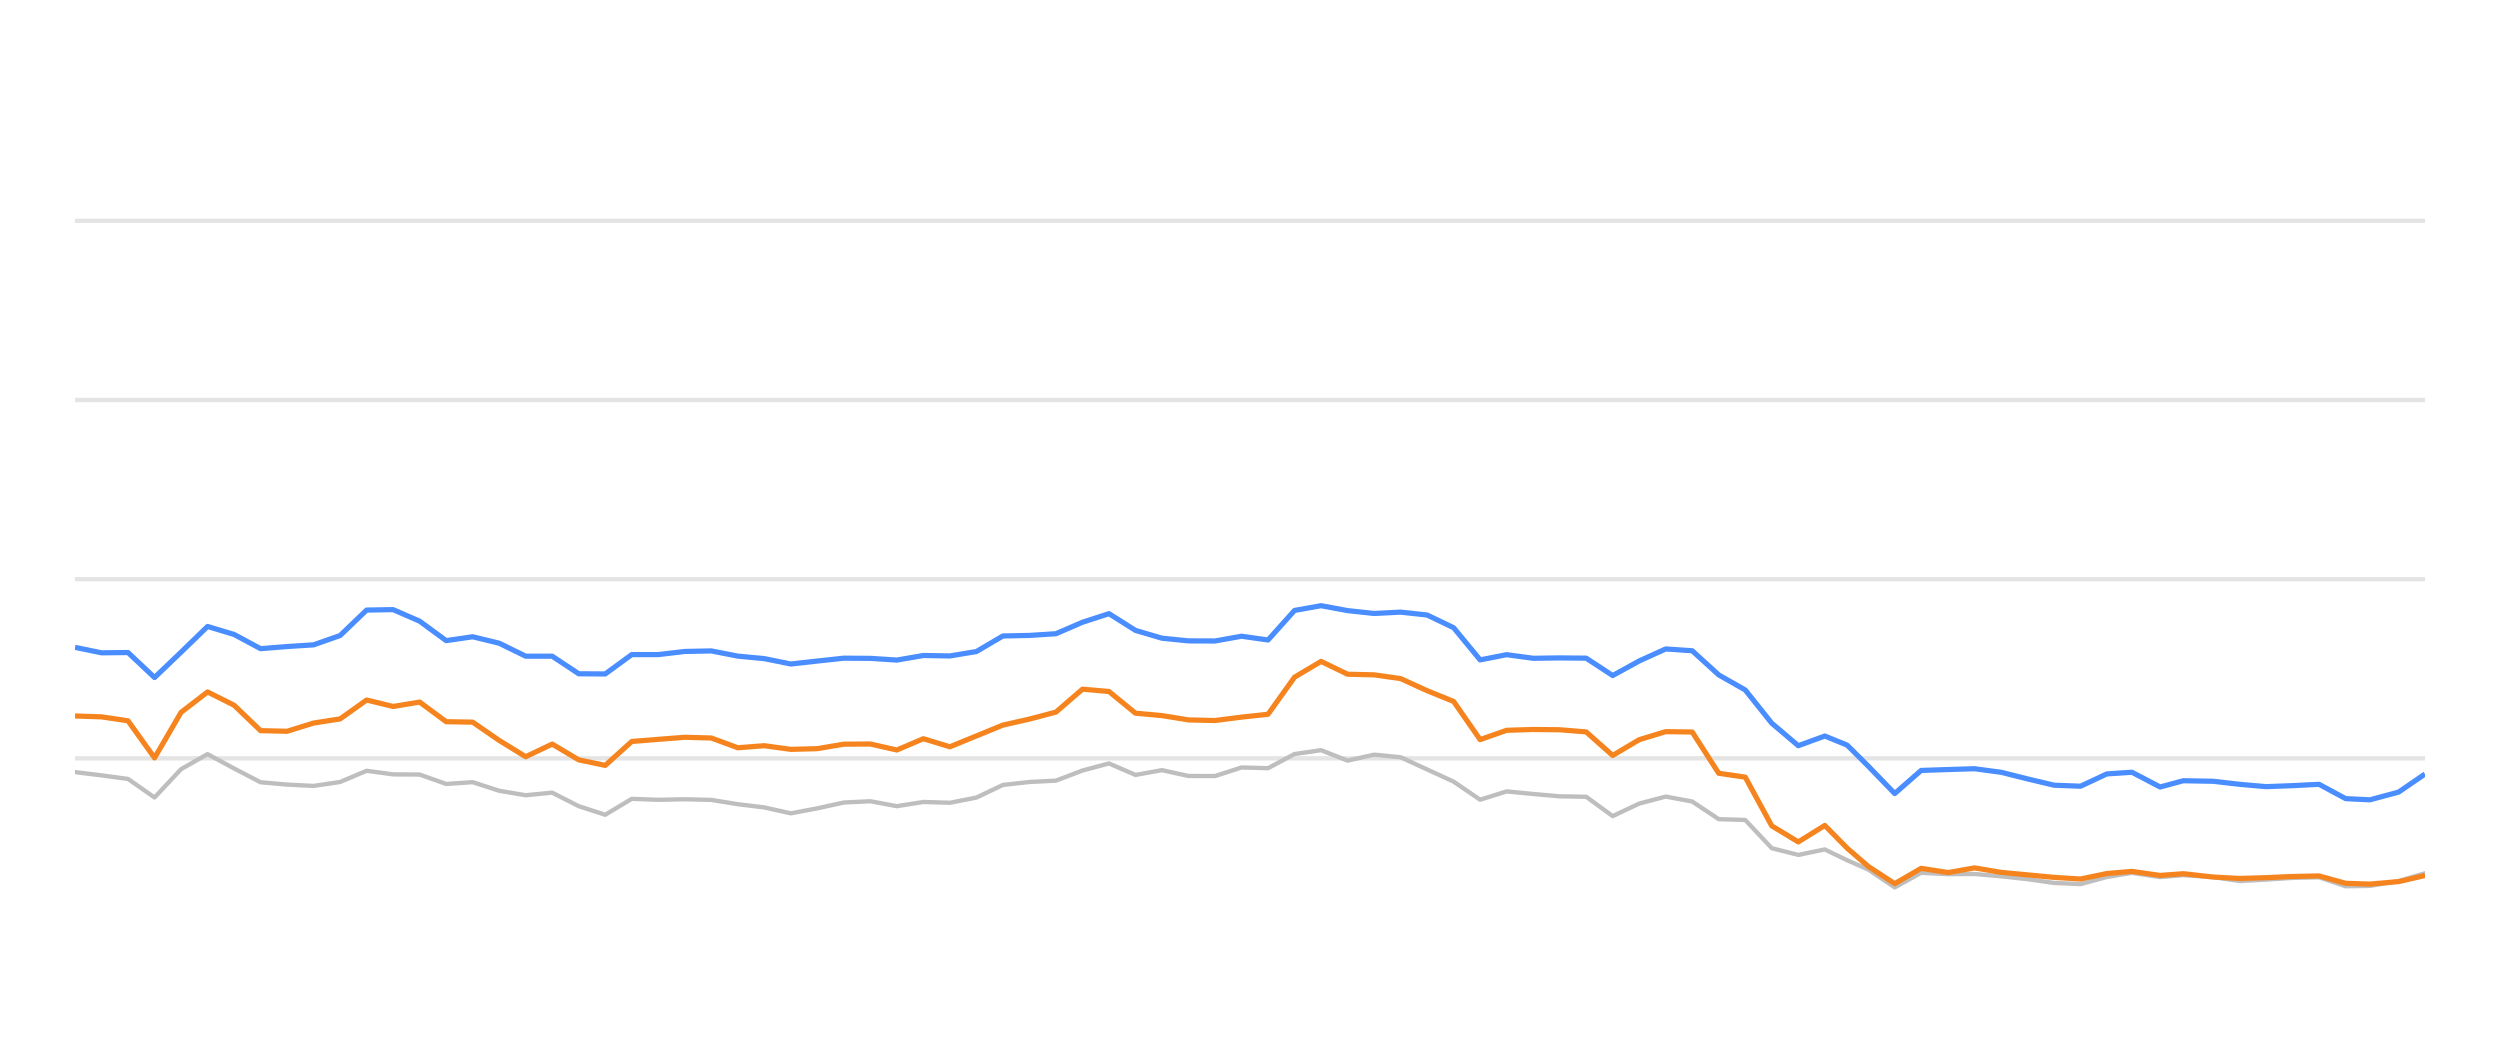
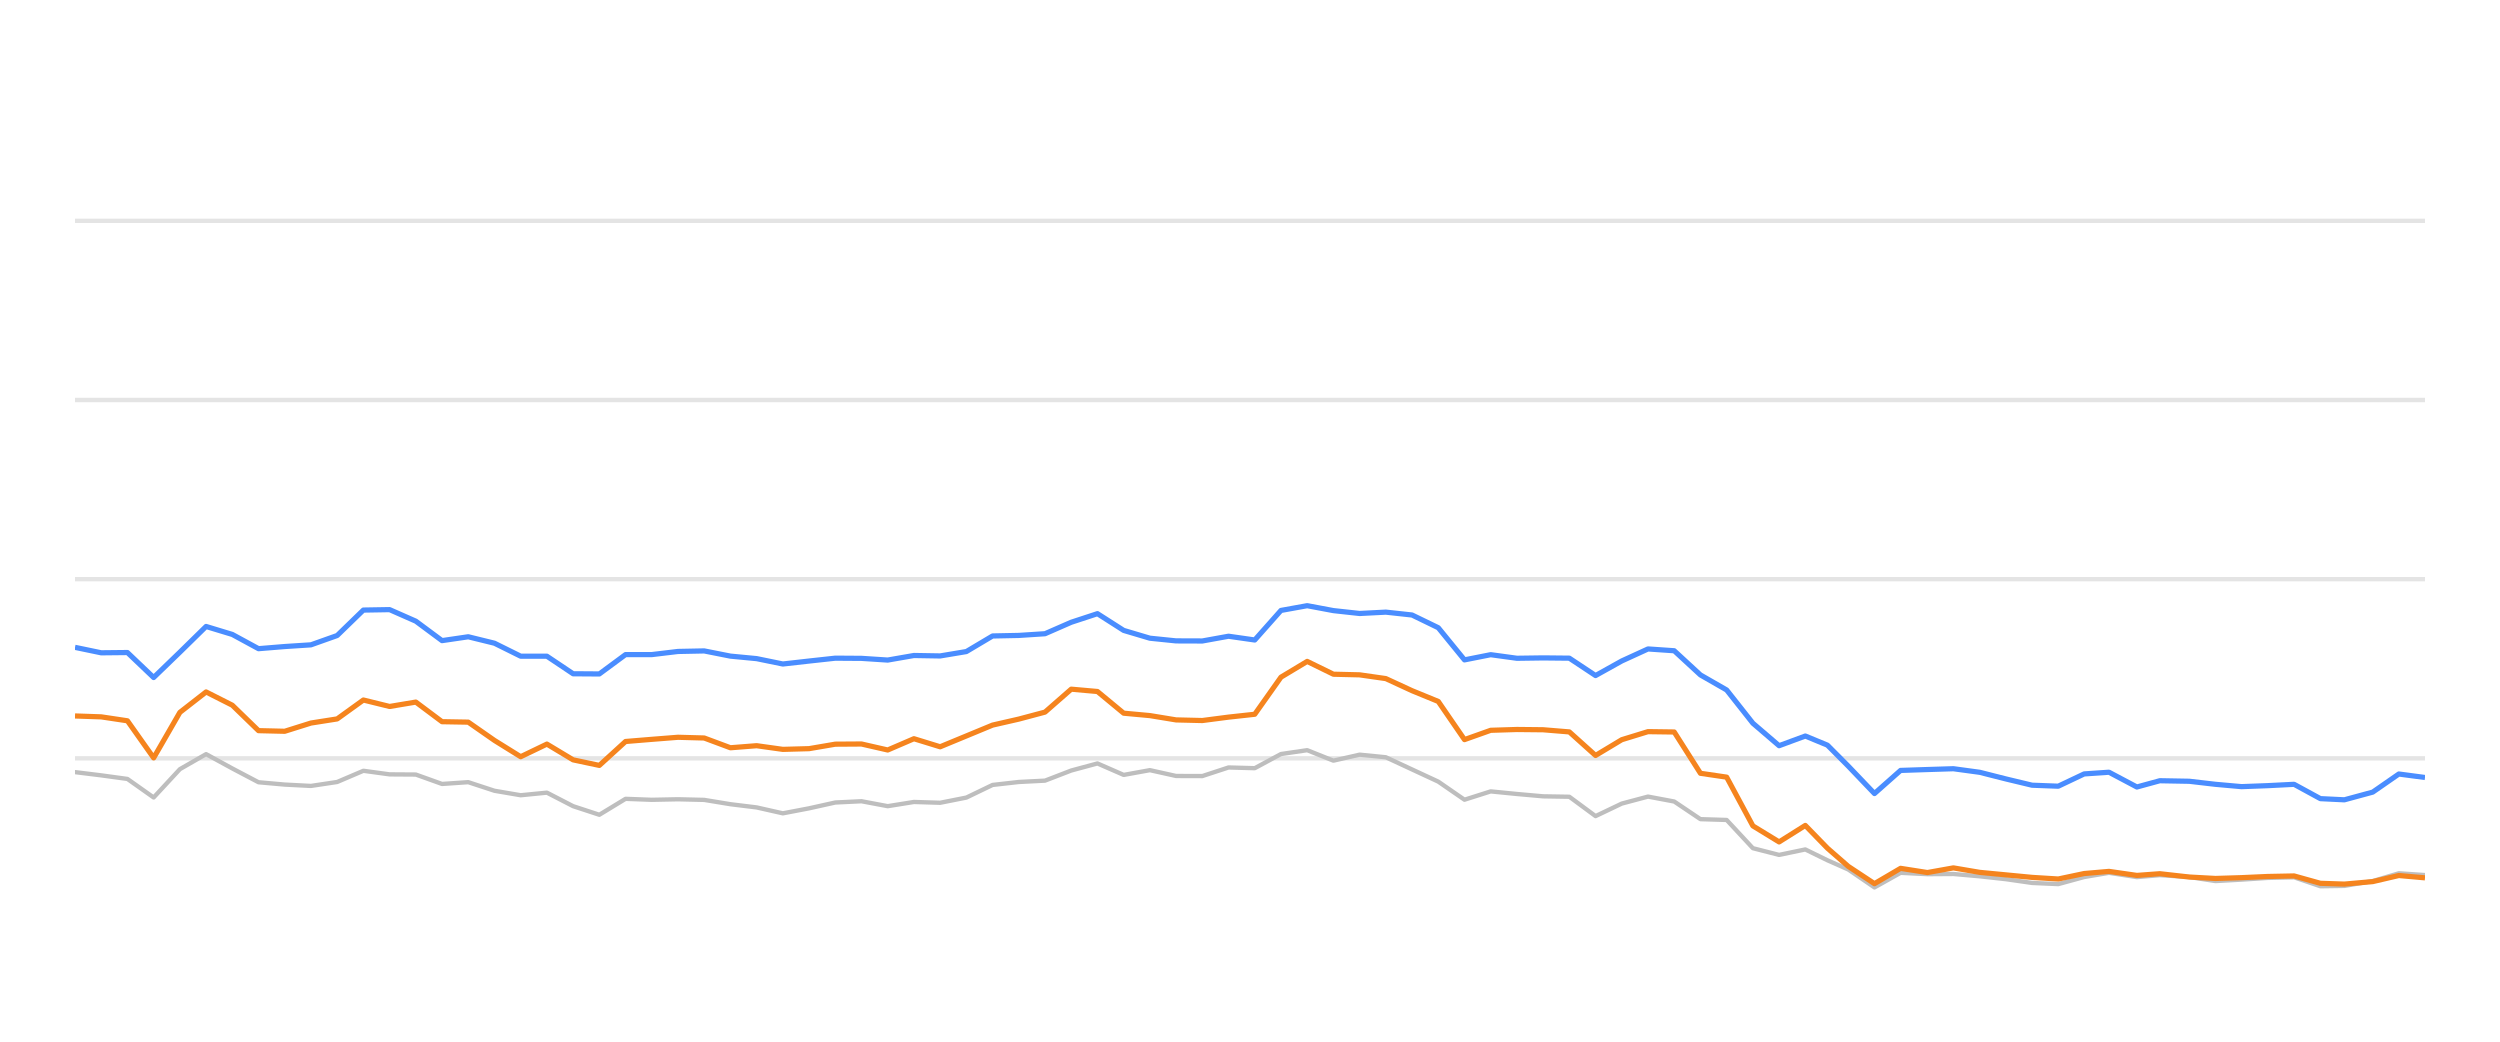
<svg xmlns="http://www.w3.org/2000/svg" width="288pt" height="120pt" viewBox="0 0 288 120" version="1.1">
  <defs>
    <style type="text/css">*{stroke-linejoin: round; stroke-linecap: butt}</style>
  </defs>
  <g id="figure_1">
    <g id="patch_1">
      <path d="M 0 120  L 288 120  L 288 0  L 0 0  L 0 120  z " style="fill: none; opacity: 0" />
    </g>
    <g id="axes_1">
      <g id="patch_2">
        <path d="M 8.64 108  L 279.36 108  L 279.36 4.8  L 8.64 4.8  L 8.64 108  z " style="fill: none" />
      </g>
      <g id="matplotlib.axis_1" />
      <g id="matplotlib.axis_2" />
      <g id="line2d_1">
-         <path d="M 8.64 87.36  L 279.36 87.36  " clip-path="url(#pbe96da943e)" style="fill: none; stroke: #b2b2b2; stroke-opacity: 0.35; stroke-width: 0.5; stroke-linecap: square" />
+         <path d="M 8.64 87.36  L 279.36 87.36  " clip-path="url(#p6242debb6c)" style="fill: none; stroke: #b2b2b2; stroke-opacity: 0.35; stroke-width: 0.5; stroke-linecap: square" />
      </g>
      <g id="line2d_2">
-         <path d="M 8.64 66.72  L 279.36 66.72  " clip-path="url(#pbe96da943e)" style="fill: none; stroke: #b2b2b2; stroke-opacity: 0.35; stroke-width: 0.5; stroke-linecap: square" />
+         <path d="M 8.64 66.72  L 279.36 66.72  " clip-path="url(#p6242debb6c)" style="fill: none; stroke: #b2b2b2; stroke-opacity: 0.35; stroke-width: 0.5; stroke-linecap: square" />
      </g>
      <g id="line2d_3">
-         <path d="M 8.64 46.08  L 279.36 46.08  " clip-path="url(#pbe96da943e)" style="fill: none; stroke: #b2b2b2; stroke-opacity: 0.35; stroke-width: 0.5; stroke-linecap: square" />
+         <path d="M 8.64 46.08  L 279.36 46.08  " clip-path="url(#p6242debb6c)" style="fill: none; stroke: #b2b2b2; stroke-opacity: 0.35; stroke-width: 0.5; stroke-linecap: square" />
      </g>
      <g id="line2d_4">
-         <path d="M 8.64 25.44  L 279.36 25.44  " clip-path="url(#pbe96da943e)" style="fill: none; stroke: #b2b2b2; stroke-opacity: 0.35; stroke-width: 0.5; stroke-linecap: square" />
+         <path d="M 8.64 25.44  L 279.36 25.44  " clip-path="url(#p6242debb6c)" style="fill: none; stroke: #b2b2b2; stroke-opacity: 0.35; stroke-width: 0.5; stroke-linecap: square" />
      </g>
      <g id="line2d_5">
-         <path d="M 8.64 88.949  L 11.694 89.321  L 14.748 89.734  L 17.803 91.87  L 20.857 88.609  L 23.911 86.875  L 26.965 88.526  L 30.019 90.115  L 33.073 90.384  L 36.128 90.539  L 39.182 90.084  L 42.236 88.794  L 45.29 89.207  L 48.344 89.228  L 51.398 90.312  L 54.453 90.105  L 57.507 91.096  L 60.561 91.612  L 63.615 91.313  L 66.669 92.871  L 69.723 93.862  L 72.778 92.025  L 75.832 92.138  L 78.886 92.076  L 81.94 92.148  L 84.994 92.644  L 88.048 93.015  L 91.103 93.696  L 94.157 93.119  L 97.211 92.448  L 100.265 92.303  L 103.319 92.871  L 106.373 92.386  L 109.428 92.479  L 112.482 91.88  L 115.536 90.425  L 118.59 90.084  L 121.644 89.93  L 124.699 88.764  L 127.753 87.948  L 130.807 89.269  L 133.861 88.722  L 136.915 89.393  L 139.969 89.403  L 143.024 88.413  L 146.078 88.495  L 149.132 86.865  L 152.186 86.421  L 155.24 87.628  L 158.294 86.937  L 161.349 87.236  L 164.403 88.64  L 167.457 90.043  L 170.511 92.128  L 173.565 91.168  L 176.619 91.467  L 179.674 91.736  L 182.728 91.787  L 185.782 94.016  L 188.836 92.572  L 191.89 91.767  L 194.944 92.334  L 197.999 94.367  L 201.053 94.46  L 204.107 97.711  L 207.161 98.485  L 210.215 97.855  L 212.794 99.104  L 215.221 100.167  L 218.273 102.231  L 221.315 100.549  L 224.439 100.704  L 227.467 100.683  L 230.539 100.951  L 233.587 101.282  L 236.63 101.715  L 239.683 101.849  L 242.701 101.034  L 245.594 100.549  L 248.844 101.044  L 251.514 100.817  L 254.947 101.034  L 257.998 101.498  L 261.034 101.333  L 264.07 101.137  L 267.159 101.065  L 270.222 102.097  L 273.018 102.056  L 276.319 101.498  L 279.36 100.601  " clip-path="url(#pbe96da943e)" style="fill: none; stroke: #bebebe; stroke-width: 0.5; stroke-linecap: round" />
+         <path d="M 8.64 88.949  L 11.66 89.321  L 14.68 89.734  L 17.7 91.87  L 20.721 88.609  L 23.741 86.875  L 26.761 88.526  L 29.781 90.115  L 32.801 90.384  L 35.821 90.539  L 38.842 90.084  L 41.862 88.794  L 44.882 89.207  L 47.902 89.228  L 50.922 90.312  L 53.942 90.105  L 56.963 91.096  L 59.983 91.612  L 63.003 91.313  L 66.023 92.871  L 69.043 93.862  L 72.063 92.025  L 75.084 92.138  L 78.104 92.076  L 81.124 92.148  L 84.144 92.644  L 87.164 93.015  L 90.184 93.696  L 93.205 93.119  L 96.225 92.448  L 99.245 92.303  L 102.265 92.871  L 105.285 92.386  L 108.305 92.479  L 111.326 91.88  L 114.346 90.425  L 117.366 90.084  L 120.386 89.93  L 123.406 88.764  L 126.426 87.948  L 129.447 89.269  L 132.467 88.722  L 135.487 89.393  L 138.507 89.403  L 141.527 88.413  L 144.547 88.495  L 147.568 86.865  L 150.588 86.421  L 153.608 87.628  L 156.628 86.937  L 159.648 87.236  L 162.668 88.64  L 165.688 90.043  L 168.709 92.128  L 171.729 91.168  L 174.749 91.467  L 177.769 91.736  L 180.789 91.787  L 183.809 94.016  L 186.83 92.572  L 189.85 91.767  L 192.87 92.334  L 195.89 94.367  L 198.91 94.46  L 201.93 97.711  L 204.951 98.485  L 207.971 97.855  L 210.52 99.104  L 212.921 100.167  L 215.939 102.231  L 218.946 100.549  L 222.036 100.704  L 225.031 100.683  L 228.068 100.951  L 231.082 101.282  L 234.091 101.715  L 237.111 101.849  L 240.095 101.034  L 242.955 100.549  L 246.169 101.044  L 248.81 100.817  L 252.205 101.034  L 255.221 101.498  L 258.224 101.333  L 261.225 101.137  L 264.28 101.065  L 267.309 102.097  L 270.074 102.056  L 273.339 101.498  L 276.346 100.601  L 279.36 100.807  " clip-path="url(#p6242debb6c)" style="fill: none; stroke: #bebebe; stroke-width: 0.5; stroke-linecap: round" />
      </g>
      <g id="line2d_6">
-         <path d="M 8.64 74.574  L 11.694 75.203  L 14.748 75.172  L 17.803 78.051  L 20.857 75.131  L 23.911 72.169  L 26.965 73.087  L 30.019 74.728  L 33.073 74.481  L 36.128 74.285  L 39.182 73.211  L 42.236 70.28  L 45.29 70.229  L 48.344 71.56  L 51.398 73.8  L 54.453 73.356  L 57.507 74.099  L 60.561 75.595  L 63.615 75.595  L 66.669 77.618  L 69.723 77.639  L 72.778 75.409  L 75.832 75.409  L 78.886 75.048  L 81.94 74.986  L 84.994 75.585  L 88.048 75.874  L 91.103 76.493  L 94.157 76.152  L 97.211 75.822  L 100.265 75.843  L 103.319 76.039  L 106.373 75.513  L 109.428 75.564  L 112.482 75.059  L 115.536 73.263  L 118.59 73.201  L 121.644 73.005  L 124.699 71.684  L 127.753 70.693  L 130.807 72.623  L 133.861 73.521  L 136.915 73.83  L 139.969 73.841  L 143.024 73.294  L 146.078 73.727  L 149.132 70.322  L 152.186 69.775  L 155.24 70.342  L 158.294 70.673  L 161.349 70.518  L 164.403 70.848  L 167.457 72.313  L 170.511 76.018  L 173.565 75.42  L 176.619 75.833  L 179.674 75.791  L 182.728 75.822  L 185.782 77.824  L 188.836 76.142  L 191.89 74.759  L 194.944 74.966  L 197.999 77.752  L 201.053 79.486  L 204.107 83.315  L 207.161 85.905  L 210.215 84.79  L 212.794 85.843  L 215.221 88.258  L 218.273 91.416  L 221.315 88.753  L 224.439 88.65  L 227.467 88.557  L 230.539 88.97  L 233.587 89.734  L 236.63 90.456  L 239.683 90.57  L 242.701 89.156  L 245.594 88.96  L 248.844 90.662  L 251.514 89.94  L 254.947 90.002  L 257.998 90.353  L 261.034 90.621  L 264.07 90.508  L 267.159 90.353  L 270.222 92.004  L 273.018 92.138  L 276.319 91.251  L 279.36 89.166  " clip-path="url(#pbe96da943e)" style="fill: none; stroke: #4a8dff; stroke-width: 0.6" />
+         <path d="M 8.64 74.574  L 11.66 75.203  L 14.68 75.172  L 17.7 78.051  L 20.721 75.131  L 23.741 72.169  L 26.761 73.087  L 29.781 74.728  L 32.801 74.481  L 35.821 74.285  L 38.842 73.211  L 41.862 70.28  L 44.882 70.229  L 47.902 71.56  L 50.922 73.8  L 53.942 73.356  L 56.963 74.099  L 59.983 75.595  L 63.003 75.595  L 66.023 77.618  L 69.043 77.639  L 72.063 75.409  L 75.084 75.409  L 78.104 75.048  L 81.124 74.986  L 84.144 75.585  L 87.164 75.874  L 90.184 76.493  L 93.205 76.152  L 96.225 75.822  L 99.245 75.843  L 102.265 76.039  L 105.285 75.513  L 108.305 75.564  L 111.326 75.059  L 114.346 73.263  L 117.366 73.201  L 120.386 73.005  L 123.406 71.684  L 126.426 70.693  L 129.447 72.623  L 132.467 73.521  L 135.487 73.83  L 138.507 73.841  L 141.527 73.294  L 144.547 73.727  L 147.568 70.322  L 150.588 69.775  L 153.608 70.342  L 156.628 70.673  L 159.648 70.518  L 162.668 70.848  L 165.688 72.313  L 168.709 76.018  L 171.729 75.42  L 174.749 75.833  L 177.769 75.791  L 180.789 75.822  L 183.809 77.824  L 186.83 76.142  L 189.85 74.759  L 192.87 74.966  L 195.89 77.752  L 198.91 79.486  L 201.93 83.315  L 204.951 85.905  L 207.971 84.79  L 210.52 85.843  L 212.921 88.258  L 215.939 91.416  L 218.946 88.753  L 222.036 88.65  L 225.031 88.557  L 228.068 88.97  L 231.082 89.734  L 234.091 90.456  L 237.111 90.57  L 240.095 89.156  L 242.955 88.96  L 246.169 90.662  L 248.81 89.94  L 252.205 90.002  L 255.221 90.353  L 258.224 90.621  L 261.225 90.508  L 264.28 90.353  L 267.309 92.004  L 270.074 92.138  L 273.339 91.251  L 276.346 89.166  L 279.36 89.568  " clip-path="url(#p6242debb6c)" style="fill: none; stroke: #4a8dff; stroke-width: 0.6" />
      </g>
      <g id="line2d_7">
-         <path d="M 8.64 82.479  L 11.694 82.582  L 14.748 83.036  L 17.803 87.308  L 20.857 82.066  L 23.911 79.713  L 26.965 81.24  L 30.019 84.171  L 33.073 84.243  L 36.128 83.294  L 39.182 82.819  L 42.236 80.642  L 45.29 81.385  L 48.344 80.879  L 51.398 83.139  L 54.453 83.191  L 57.507 85.296  L 60.561 87.174  L 63.615 85.719  L 66.669 87.535  L 69.723 88.175  L 72.778 85.42  L 75.832 85.172  L 78.886 84.935  L 81.94 85.017  L 84.994 86.142  L 88.048 85.905  L 91.103 86.328  L 94.157 86.245  L 97.211 85.729  L 100.265 85.709  L 103.319 86.4  L 106.373 85.1  L 109.428 86.029  L 112.482 84.78  L 115.536 83.531  L 118.59 82.84  L 121.644 82.035  L 124.699 79.393  L 127.753 79.661  L 130.807 82.159  L 133.861 82.437  L 136.915 82.933  L 139.969 83.005  L 143.024 82.613  L 146.078 82.283  L 149.132 78.01  L 152.186 76.194  L 155.24 77.67  L 158.294 77.742  L 161.349 78.175  L 164.403 79.568  L 167.457 80.807  L 170.511 85.203  L 173.565 84.13  L 176.619 84.037  L 179.674 84.068  L 182.728 84.316  L 185.782 87.03  L 188.836 85.213  L 191.89 84.285  L 194.944 84.326  L 197.999 89.083  L 201.053 89.527  L 204.107 95.141  L 207.161 96.989  L 210.215 95.09  L 212.794 97.711  L 215.221 99.806  L 218.273 101.798  L 221.315 100.033  L 224.439 100.518  L 227.467 99.981  L 230.539 100.497  L 233.587 100.786  L 236.63 101.075  L 239.683 101.261  L 242.701 100.632  L 245.594 100.384  L 248.844 100.848  L 251.514 100.652  L 254.947 101.034  L 257.998 101.199  L 261.034 101.106  L 264.07 100.972  L 267.159 100.91  L 270.222 101.756  L 273.018 101.849  L 276.319 101.56  L 279.36 100.859  " clip-path="url(#pbe96da943e)" style="fill: none; stroke: #f5841e; stroke-width: 0.6" />
+         <path d="M 8.64 82.479  L 11.66 82.582  L 14.68 83.036  L 17.7 87.308  L 20.721 82.066  L 23.741 79.713  L 26.761 81.24  L 29.781 84.171  L 32.801 84.243  L 35.821 83.294  L 38.842 82.819  L 41.862 80.642  L 44.882 81.385  L 47.902 80.879  L 50.922 83.139  L 53.942 83.191  L 56.963 85.296  L 59.983 87.174  L 63.003 85.719  L 66.023 87.535  L 69.043 88.175  L 72.063 85.42  L 75.084 85.172  L 78.104 84.935  L 81.124 85.017  L 84.144 86.142  L 87.164 85.905  L 90.184 86.328  L 93.205 86.245  L 96.225 85.729  L 99.245 85.709  L 102.265 86.4  L 105.285 85.1  L 108.305 86.029  L 111.326 84.78  L 114.346 83.531  L 117.366 82.84  L 120.386 82.035  L 123.406 79.393  L 126.426 79.661  L 129.447 82.159  L 132.467 82.437  L 135.487 82.933  L 138.507 83.005  L 141.527 82.613  L 144.547 82.283  L 147.568 78.01  L 150.588 76.194  L 153.608 77.67  L 156.628 77.742  L 159.648 78.175  L 162.668 79.568  L 165.688 80.807  L 168.709 85.203  L 171.729 84.13  L 174.749 84.037  L 177.769 84.068  L 180.789 84.316  L 183.809 87.03  L 186.83 85.213  L 189.85 84.285  L 192.87 84.326  L 195.89 89.083  L 198.91 89.527  L 201.93 95.141  L 204.951 96.989  L 207.971 95.09  L 210.52 97.711  L 212.921 99.806  L 215.939 101.798  L 218.946 100.033  L 222.036 100.518  L 225.031 99.981  L 228.068 100.497  L 231.082 100.786  L 234.091 101.075  L 237.111 101.261  L 240.095 100.632  L 242.955 100.384  L 246.169 100.848  L 248.81 100.652  L 252.205 101.034  L 255.221 101.199  L 258.224 101.106  L 261.225 100.972  L 264.28 100.91  L 267.309 101.756  L 270.074 101.849  L 273.339 101.56  L 276.346 100.859  L 279.36 101.127  " clip-path="url(#p6242debb6c)" style="fill: none; stroke: #f5841e; stroke-width: 0.6" />
      </g>
    </g>
  </g>
  <defs>
-     <clipPath id="pbe96da943e">
+     <clipPath id="p6242debb6c">
      <rect x="8.64" y="4.8" width="270.72" height="103.2" />
    </clipPath>
  </defs>
</svg>
